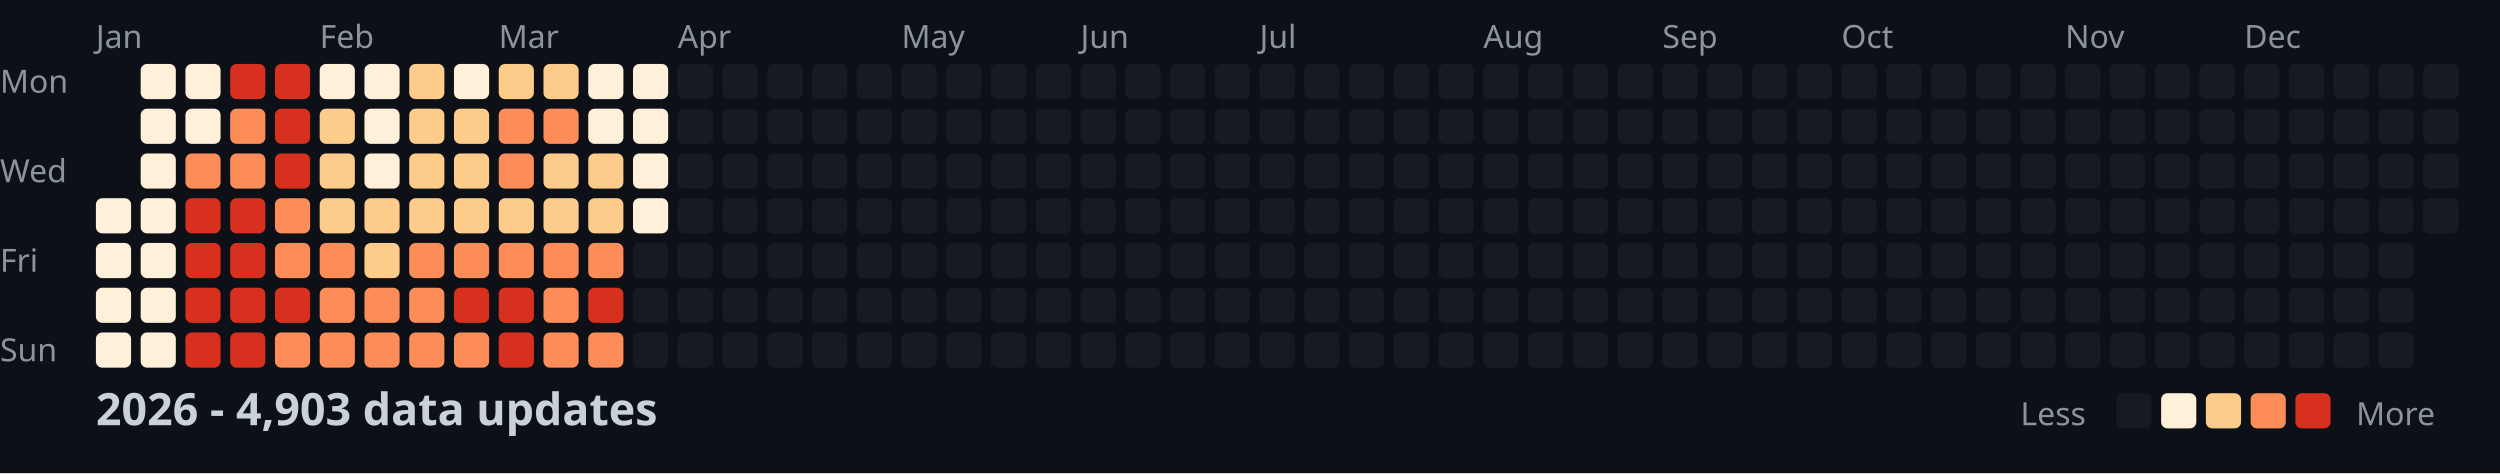
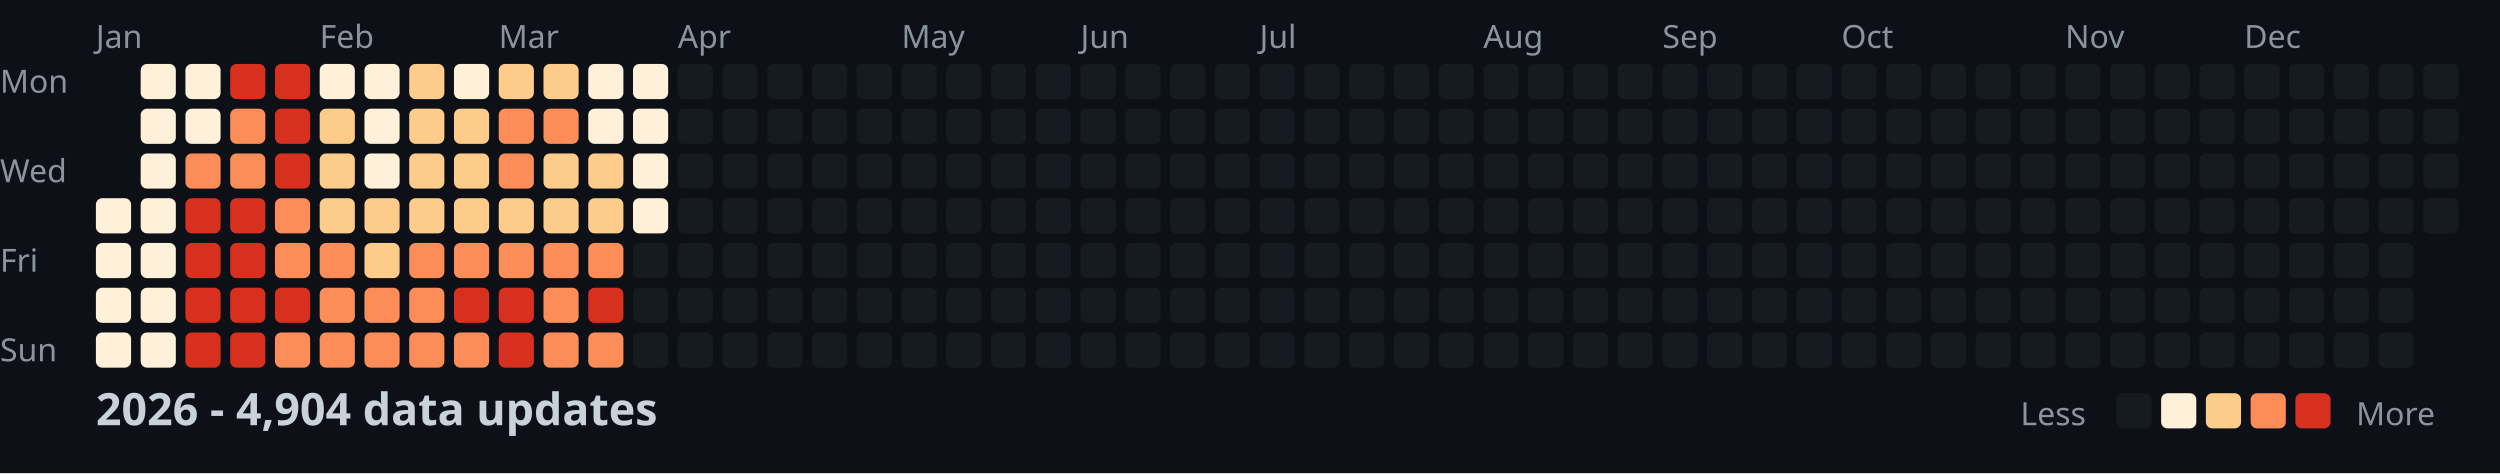
<svg xmlns="http://www.w3.org/2000/svg" width="782" height="148">
  <style>
    .month { font: 10px sans-serif; fill: #8b949e; }
    .day { font: 10px sans-serif; fill: #8b949e; }
    .title { font: bold 14px sans-serif; fill: #c9d1d9; }
    .legend { font: 10px sans-serif; fill: #8b949e; }
  </style>
  <rect width="100%" height="100%" fill="#0d1117" />
  <text x="0" y="29" class="day">Mon</text>
  <text x="0" y="57" class="day">Wed</text>
  <text x="0" y="85" class="day">Fri</text>
  <text x="0" y="113" class="day">Sun</text>
  <text x="30" y="15" class="month">Jan</text>
  <text x="100" y="15" class="month">Feb</text>
  <text x="156" y="15" class="month">Mar</text>
  <text x="212" y="15" class="month">Apr</text>
  <text x="282" y="15" class="month">May</text>
  <text x="338" y="15" class="month">Jun</text>
  <text x="394" y="15" class="month">Jul</text>
  <text x="464" y="15" class="month">Aug</text>
  <text x="520" y="15" class="month">Sep</text>
  <text x="576" y="15" class="month">Oct</text>
  <text x="646" y="15" class="month">Nov</text>
  <text x="702" y="15" class="month">Dec</text>
  <rect x="30" y="62" width="11" height="11" fill="#fef0d9" rx="2" />
  <rect x="30" y="76" width="11" height="11" fill="#fef0d9" rx="2" />
  <rect x="30" y="90" width="11" height="11" fill="#fef0d9" rx="2" />
  <rect x="30" y="104" width="11" height="11" fill="#fef0d9" rx="2" />
  <rect x="44" y="20" width="11" height="11" fill="#fef0d9" rx="2" />
  <rect x="44" y="34" width="11" height="11" fill="#fef0d9" rx="2" />
  <rect x="44" y="48" width="11" height="11" fill="#fef0d9" rx="2" />
  <rect x="44" y="62" width="11" height="11" fill="#fef0d9" rx="2" />
  <rect x="44" y="76" width="11" height="11" fill="#fef0d9" rx="2" />
  <rect x="44" y="90" width="11" height="11" fill="#fef0d9" rx="2" />
  <rect x="44" y="104" width="11" height="11" fill="#fef0d9" rx="2" />
  <rect x="58" y="20" width="11" height="11" fill="#fef0d9" rx="2" />
  <rect x="58" y="34" width="11" height="11" fill="#fef0d9" rx="2" />
  <rect x="58" y="48" width="11" height="11" fill="#fc8d59" rx="2" />
  <rect x="58" y="62" width="11" height="11" fill="#d7301f" rx="2" />
  <rect x="58" y="76" width="11" height="11" fill="#d7301f" rx="2" />
  <rect x="58" y="90" width="11" height="11" fill="#d7301f" rx="2" />
  <rect x="58" y="104" width="11" height="11" fill="#d7301f" rx="2" />
  <rect x="72" y="20" width="11" height="11" fill="#d7301f" rx="2" />
  <rect x="72" y="34" width="11" height="11" fill="#fc8d59" rx="2" />
  <rect x="72" y="48" width="11" height="11" fill="#fc8d59" rx="2" />
  <rect x="72" y="62" width="11" height="11" fill="#d7301f" rx="2" />
  <rect x="72" y="76" width="11" height="11" fill="#d7301f" rx="2" />
  <rect x="72" y="90" width="11" height="11" fill="#d7301f" rx="2" />
  <rect x="72" y="104" width="11" height="11" fill="#d7301f" rx="2" />
  <rect x="86" y="20" width="11" height="11" fill="#d7301f" rx="2" />
  <rect x="86" y="34" width="11" height="11" fill="#d7301f" rx="2" />
  <rect x="86" y="48" width="11" height="11" fill="#d7301f" rx="2" />
  <rect x="86" y="62" width="11" height="11" fill="#fc8d59" rx="2" />
  <rect x="86" y="76" width="11" height="11" fill="#fc8d59" rx="2" />
  <rect x="86" y="90" width="11" height="11" fill="#d7301f" rx="2" />
  <rect x="86" y="104" width="11" height="11" fill="#fc8d59" rx="2" />
  <rect x="100" y="20" width="11" height="11" fill="#fef0d9" rx="2" />
  <rect x="100" y="34" width="11" height="11" fill="#fdcc8a" rx="2" />
  <rect x="100" y="48" width="11" height="11" fill="#fdcc8a" rx="2" />
  <rect x="100" y="62" width="11" height="11" fill="#fdcc8a" rx="2" />
  <rect x="100" y="76" width="11" height="11" fill="#fc8d59" rx="2" />
  <rect x="100" y="90" width="11" height="11" fill="#fc8d59" rx="2" />
  <rect x="100" y="104" width="11" height="11" fill="#fc8d59" rx="2" />
  <rect x="114" y="20" width="11" height="11" fill="#fef0d9" rx="2" />
  <rect x="114" y="34" width="11" height="11" fill="#fef0d9" rx="2" />
  <rect x="114" y="48" width="11" height="11" fill="#fef0d9" rx="2" />
  <rect x="114" y="62" width="11" height="11" fill="#fdcc8a" rx="2" />
  <rect x="114" y="76" width="11" height="11" fill="#fdcc8a" rx="2" />
  <rect x="114" y="90" width="11" height="11" fill="#fc8d59" rx="2" />
  <rect x="114" y="104" width="11" height="11" fill="#fc8d59" rx="2" />
  <rect x="128" y="20" width="11" height="11" fill="#fdcc8a" rx="2" />
  <rect x="128" y="34" width="11" height="11" fill="#fdcc8a" rx="2" />
  <rect x="128" y="48" width="11" height="11" fill="#fdcc8a" rx="2" />
  <rect x="128" y="62" width="11" height="11" fill="#fdcc8a" rx="2" />
  <rect x="128" y="76" width="11" height="11" fill="#fc8d59" rx="2" />
  <rect x="128" y="90" width="11" height="11" fill="#fc8d59" rx="2" />
  <rect x="128" y="104" width="11" height="11" fill="#fc8d59" rx="2" />
  <rect x="142" y="20" width="11" height="11" fill="#fef0d9" rx="2" />
  <rect x="142" y="34" width="11" height="11" fill="#fdcc8a" rx="2" />
  <rect x="142" y="48" width="11" height="11" fill="#fdcc8a" rx="2" />
  <rect x="142" y="62" width="11" height="11" fill="#fdcc8a" rx="2" />
  <rect x="142" y="76" width="11" height="11" fill="#fc8d59" rx="2" />
  <rect x="142" y="90" width="11" height="11" fill="#d7301f" rx="2" />
  <rect x="142" y="104" width="11" height="11" fill="#fc8d59" rx="2" />
  <rect x="156" y="20" width="11" height="11" fill="#fdcc8a" rx="2" />
  <rect x="156" y="34" width="11" height="11" fill="#fc8d59" rx="2" />
  <rect x="156" y="48" width="11" height="11" fill="#fc8d59" rx="2" />
  <rect x="156" y="62" width="11" height="11" fill="#fdcc8a" rx="2" />
  <rect x="156" y="76" width="11" height="11" fill="#fc8d59" rx="2" />
  <rect x="156" y="90" width="11" height="11" fill="#d7301f" rx="2" />
  <rect x="156" y="104" width="11" height="11" fill="#d7301f" rx="2" />
  <rect x="170" y="20" width="11" height="11" fill="#fdcc8a" rx="2" />
  <rect x="170" y="34" width="11" height="11" fill="#fc8d59" rx="2" />
  <rect x="170" y="48" width="11" height="11" fill="#fdcc8a" rx="2" />
  <rect x="170" y="62" width="11" height="11" fill="#fdcc8a" rx="2" />
  <rect x="170" y="76" width="11" height="11" fill="#fc8d59" rx="2" />
  <rect x="170" y="90" width="11" height="11" fill="#fc8d59" rx="2" />
  <rect x="170" y="104" width="11" height="11" fill="#fc8d59" rx="2" />
  <rect x="184" y="20" width="11" height="11" fill="#fef0d9" rx="2" />
  <rect x="184" y="34" width="11" height="11" fill="#fef0d9" rx="2" />
  <rect x="184" y="48" width="11" height="11" fill="#fdcc8a" rx="2" />
  <rect x="184" y="62" width="11" height="11" fill="#fdcc8a" rx="2" />
  <rect x="184" y="76" width="11" height="11" fill="#fc8d59" rx="2" />
  <rect x="184" y="90" width="11" height="11" fill="#d7301f" rx="2" />
  <rect x="184" y="104" width="11" height="11" fill="#fc8d59" rx="2" />
  <rect x="198" y="20" width="11" height="11" fill="#fef0d9" rx="2" />
  <rect x="198" y="34" width="11" height="11" fill="#fef0d9" rx="2" />
  <rect x="198" y="48" width="11" height="11" fill="#fef0d9" rx="2" />
  <rect x="198" y="62" width="11" height="11" fill="#fef0d9" rx="2" />
  <rect x="198" y="76" width="11" height="11" fill="#161b22" rx="2" />
  <rect x="198" y="90" width="11" height="11" fill="#161b22" rx="2" />
  <rect x="198" y="104" width="11" height="11" fill="#161b22" rx="2" />
  <rect x="212" y="20" width="11" height="11" fill="#161b22" rx="2" />
  <rect x="212" y="34" width="11" height="11" fill="#161b22" rx="2" />
  <rect x="212" y="48" width="11" height="11" fill="#161b22" rx="2" />
  <rect x="212" y="62" width="11" height="11" fill="#161b22" rx="2" />
  <rect x="212" y="76" width="11" height="11" fill="#161b22" rx="2" />
  <rect x="212" y="90" width="11" height="11" fill="#161b22" rx="2" />
  <rect x="212" y="104" width="11" height="11" fill="#161b22" rx="2" />
  <rect x="226" y="20" width="11" height="11" fill="#161b22" rx="2" />
  <rect x="226" y="34" width="11" height="11" fill="#161b22" rx="2" />
  <rect x="226" y="48" width="11" height="11" fill="#161b22" rx="2" />
  <rect x="226" y="62" width="11" height="11" fill="#161b22" rx="2" />
  <rect x="226" y="76" width="11" height="11" fill="#161b22" rx="2" />
  <rect x="226" y="90" width="11" height="11" fill="#161b22" rx="2" />
  <rect x="226" y="104" width="11" height="11" fill="#161b22" rx="2" />
  <rect x="240" y="20" width="11" height="11" fill="#161b22" rx="2" />
  <rect x="240" y="34" width="11" height="11" fill="#161b22" rx="2" />
  <rect x="240" y="48" width="11" height="11" fill="#161b22" rx="2" />
  <rect x="240" y="62" width="11" height="11" fill="#161b22" rx="2" />
  <rect x="240" y="76" width="11" height="11" fill="#161b22" rx="2" />
  <rect x="240" y="90" width="11" height="11" fill="#161b22" rx="2" />
  <rect x="240" y="104" width="11" height="11" fill="#161b22" rx="2" />
  <rect x="254" y="20" width="11" height="11" fill="#161b22" rx="2" />
  <rect x="254" y="34" width="11" height="11" fill="#161b22" rx="2" />
  <rect x="254" y="48" width="11" height="11" fill="#161b22" rx="2" />
  <rect x="254" y="62" width="11" height="11" fill="#161b22" rx="2" />
  <rect x="254" y="76" width="11" height="11" fill="#161b22" rx="2" />
  <rect x="254" y="90" width="11" height="11" fill="#161b22" rx="2" />
  <rect x="254" y="104" width="11" height="11" fill="#161b22" rx="2" />
  <rect x="268" y="20" width="11" height="11" fill="#161b22" rx="2" />
  <rect x="268" y="34" width="11" height="11" fill="#161b22" rx="2" />
  <rect x="268" y="48" width="11" height="11" fill="#161b22" rx="2" />
  <rect x="268" y="62" width="11" height="11" fill="#161b22" rx="2" />
  <rect x="268" y="76" width="11" height="11" fill="#161b22" rx="2" />
  <rect x="268" y="90" width="11" height="11" fill="#161b22" rx="2" />
  <rect x="268" y="104" width="11" height="11" fill="#161b22" rx="2" />
  <rect x="282" y="20" width="11" height="11" fill="#161b22" rx="2" />
  <rect x="282" y="34" width="11" height="11" fill="#161b22" rx="2" />
  <rect x="282" y="48" width="11" height="11" fill="#161b22" rx="2" />
  <rect x="282" y="62" width="11" height="11" fill="#161b22" rx="2" />
  <rect x="282" y="76" width="11" height="11" fill="#161b22" rx="2" />
  <rect x="282" y="90" width="11" height="11" fill="#161b22" rx="2" />
  <rect x="282" y="104" width="11" height="11" fill="#161b22" rx="2" />
  <rect x="296" y="20" width="11" height="11" fill="#161b22" rx="2" />
  <rect x="296" y="34" width="11" height="11" fill="#161b22" rx="2" />
  <rect x="296" y="48" width="11" height="11" fill="#161b22" rx="2" />
  <rect x="296" y="62" width="11" height="11" fill="#161b22" rx="2" />
  <rect x="296" y="76" width="11" height="11" fill="#161b22" rx="2" />
  <rect x="296" y="90" width="11" height="11" fill="#161b22" rx="2" />
  <rect x="296" y="104" width="11" height="11" fill="#161b22" rx="2" />
  <rect x="310" y="20" width="11" height="11" fill="#161b22" rx="2" />
  <rect x="310" y="34" width="11" height="11" fill="#161b22" rx="2" />
  <rect x="310" y="48" width="11" height="11" fill="#161b22" rx="2" />
  <rect x="310" y="62" width="11" height="11" fill="#161b22" rx="2" />
  <rect x="310" y="76" width="11" height="11" fill="#161b22" rx="2" />
  <rect x="310" y="90" width="11" height="11" fill="#161b22" rx="2" />
  <rect x="310" y="104" width="11" height="11" fill="#161b22" rx="2" />
  <rect x="324" y="20" width="11" height="11" fill="#161b22" rx="2" />
  <rect x="324" y="34" width="11" height="11" fill="#161b22" rx="2" />
  <rect x="324" y="48" width="11" height="11" fill="#161b22" rx="2" />
  <rect x="324" y="62" width="11" height="11" fill="#161b22" rx="2" />
  <rect x="324" y="76" width="11" height="11" fill="#161b22" rx="2" />
  <rect x="324" y="90" width="11" height="11" fill="#161b22" rx="2" />
  <rect x="324" y="104" width="11" height="11" fill="#161b22" rx="2" />
  <rect x="338" y="20" width="11" height="11" fill="#161b22" rx="2" />
  <rect x="338" y="34" width="11" height="11" fill="#161b22" rx="2" />
  <rect x="338" y="48" width="11" height="11" fill="#161b22" rx="2" />
  <rect x="338" y="62" width="11" height="11" fill="#161b22" rx="2" />
  <rect x="338" y="76" width="11" height="11" fill="#161b22" rx="2" />
  <rect x="338" y="90" width="11" height="11" fill="#161b22" rx="2" />
  <rect x="338" y="104" width="11" height="11" fill="#161b22" rx="2" />
  <rect x="352" y="20" width="11" height="11" fill="#161b22" rx="2" />
  <rect x="352" y="34" width="11" height="11" fill="#161b22" rx="2" />
  <rect x="352" y="48" width="11" height="11" fill="#161b22" rx="2" />
  <rect x="352" y="62" width="11" height="11" fill="#161b22" rx="2" />
  <rect x="352" y="76" width="11" height="11" fill="#161b22" rx="2" />
  <rect x="352" y="90" width="11" height="11" fill="#161b22" rx="2" />
  <rect x="352" y="104" width="11" height="11" fill="#161b22" rx="2" />
  <rect x="366" y="20" width="11" height="11" fill="#161b22" rx="2" />
  <rect x="366" y="34" width="11" height="11" fill="#161b22" rx="2" />
  <rect x="366" y="48" width="11" height="11" fill="#161b22" rx="2" />
  <rect x="366" y="62" width="11" height="11" fill="#161b22" rx="2" />
  <rect x="366" y="76" width="11" height="11" fill="#161b22" rx="2" />
  <rect x="366" y="90" width="11" height="11" fill="#161b22" rx="2" />
  <rect x="366" y="104" width="11" height="11" fill="#161b22" rx="2" />
  <rect x="380" y="20" width="11" height="11" fill="#161b22" rx="2" />
  <rect x="380" y="34" width="11" height="11" fill="#161b22" rx="2" />
  <rect x="380" y="48" width="11" height="11" fill="#161b22" rx="2" />
  <rect x="380" y="62" width="11" height="11" fill="#161b22" rx="2" />
  <rect x="380" y="76" width="11" height="11" fill="#161b22" rx="2" />
  <rect x="380" y="90" width="11" height="11" fill="#161b22" rx="2" />
  <rect x="380" y="104" width="11" height="11" fill="#161b22" rx="2" />
  <rect x="394" y="20" width="11" height="11" fill="#161b22" rx="2" />
  <rect x="394" y="34" width="11" height="11" fill="#161b22" rx="2" />
  <rect x="394" y="48" width="11" height="11" fill="#161b22" rx="2" />
  <rect x="394" y="62" width="11" height="11" fill="#161b22" rx="2" />
  <rect x="394" y="76" width="11" height="11" fill="#161b22" rx="2" />
  <rect x="394" y="90" width="11" height="11" fill="#161b22" rx="2" />
  <rect x="394" y="104" width="11" height="11" fill="#161b22" rx="2" />
  <rect x="408" y="20" width="11" height="11" fill="#161b22" rx="2" />
  <rect x="408" y="34" width="11" height="11" fill="#161b22" rx="2" />
  <rect x="408" y="48" width="11" height="11" fill="#161b22" rx="2" />
  <rect x="408" y="62" width="11" height="11" fill="#161b22" rx="2" />
  <rect x="408" y="76" width="11" height="11" fill="#161b22" rx="2" />
  <rect x="408" y="90" width="11" height="11" fill="#161b22" rx="2" />
  <rect x="408" y="104" width="11" height="11" fill="#161b22" rx="2" />
  <rect x="422" y="20" width="11" height="11" fill="#161b22" rx="2" />
  <rect x="422" y="34" width="11" height="11" fill="#161b22" rx="2" />
  <rect x="422" y="48" width="11" height="11" fill="#161b22" rx="2" />
  <rect x="422" y="62" width="11" height="11" fill="#161b22" rx="2" />
  <rect x="422" y="76" width="11" height="11" fill="#161b22" rx="2" />
  <rect x="422" y="90" width="11" height="11" fill="#161b22" rx="2" />
  <rect x="422" y="104" width="11" height="11" fill="#161b22" rx="2" />
  <rect x="436" y="20" width="11" height="11" fill="#161b22" rx="2" />
  <rect x="436" y="34" width="11" height="11" fill="#161b22" rx="2" />
  <rect x="436" y="48" width="11" height="11" fill="#161b22" rx="2" />
  <rect x="436" y="62" width="11" height="11" fill="#161b22" rx="2" />
  <rect x="436" y="76" width="11" height="11" fill="#161b22" rx="2" />
  <rect x="436" y="90" width="11" height="11" fill="#161b22" rx="2" />
  <rect x="436" y="104" width="11" height="11" fill="#161b22" rx="2" />
  <rect x="450" y="20" width="11" height="11" fill="#161b22" rx="2" />
  <rect x="450" y="34" width="11" height="11" fill="#161b22" rx="2" />
  <rect x="450" y="48" width="11" height="11" fill="#161b22" rx="2" />
  <rect x="450" y="62" width="11" height="11" fill="#161b22" rx="2" />
  <rect x="450" y="76" width="11" height="11" fill="#161b22" rx="2" />
  <rect x="450" y="90" width="11" height="11" fill="#161b22" rx="2" />
  <rect x="450" y="104" width="11" height="11" fill="#161b22" rx="2" />
  <rect x="464" y="20" width="11" height="11" fill="#161b22" rx="2" />
  <rect x="464" y="34" width="11" height="11" fill="#161b22" rx="2" />
  <rect x="464" y="48" width="11" height="11" fill="#161b22" rx="2" />
  <rect x="464" y="62" width="11" height="11" fill="#161b22" rx="2" />
  <rect x="464" y="76" width="11" height="11" fill="#161b22" rx="2" />
  <rect x="464" y="90" width="11" height="11" fill="#161b22" rx="2" />
  <rect x="464" y="104" width="11" height="11" fill="#161b22" rx="2" />
  <rect x="478" y="20" width="11" height="11" fill="#161b22" rx="2" />
  <rect x="478" y="34" width="11" height="11" fill="#161b22" rx="2" />
  <rect x="478" y="48" width="11" height="11" fill="#161b22" rx="2" />
  <rect x="478" y="62" width="11" height="11" fill="#161b22" rx="2" />
  <rect x="478" y="76" width="11" height="11" fill="#161b22" rx="2" />
  <rect x="478" y="90" width="11" height="11" fill="#161b22" rx="2" />
  <rect x="478" y="104" width="11" height="11" fill="#161b22" rx="2" />
  <rect x="492" y="20" width="11" height="11" fill="#161b22" rx="2" />
  <rect x="492" y="34" width="11" height="11" fill="#161b22" rx="2" />
  <rect x="492" y="48" width="11" height="11" fill="#161b22" rx="2" />
  <rect x="492" y="62" width="11" height="11" fill="#161b22" rx="2" />
  <rect x="492" y="76" width="11" height="11" fill="#161b22" rx="2" />
  <rect x="492" y="90" width="11" height="11" fill="#161b22" rx="2" />
  <rect x="492" y="104" width="11" height="11" fill="#161b22" rx="2" />
  <rect x="506" y="20" width="11" height="11" fill="#161b22" rx="2" />
  <rect x="506" y="34" width="11" height="11" fill="#161b22" rx="2" />
  <rect x="506" y="48" width="11" height="11" fill="#161b22" rx="2" />
  <rect x="506" y="62" width="11" height="11" fill="#161b22" rx="2" />
  <rect x="506" y="76" width="11" height="11" fill="#161b22" rx="2" />
  <rect x="506" y="90" width="11" height="11" fill="#161b22" rx="2" />
  <rect x="506" y="104" width="11" height="11" fill="#161b22" rx="2" />
  <rect x="520" y="20" width="11" height="11" fill="#161b22" rx="2" />
  <rect x="520" y="34" width="11" height="11" fill="#161b22" rx="2" />
  <rect x="520" y="48" width="11" height="11" fill="#161b22" rx="2" />
  <rect x="520" y="62" width="11" height="11" fill="#161b22" rx="2" />
  <rect x="520" y="76" width="11" height="11" fill="#161b22" rx="2" />
  <rect x="520" y="90" width="11" height="11" fill="#161b22" rx="2" />
  <rect x="520" y="104" width="11" height="11" fill="#161b22" rx="2" />
  <rect x="534" y="20" width="11" height="11" fill="#161b22" rx="2" />
  <rect x="534" y="34" width="11" height="11" fill="#161b22" rx="2" />
  <rect x="534" y="48" width="11" height="11" fill="#161b22" rx="2" />
  <rect x="534" y="62" width="11" height="11" fill="#161b22" rx="2" />
  <rect x="534" y="76" width="11" height="11" fill="#161b22" rx="2" />
  <rect x="534" y="90" width="11" height="11" fill="#161b22" rx="2" />
  <rect x="534" y="104" width="11" height="11" fill="#161b22" rx="2" />
  <rect x="548" y="20" width="11" height="11" fill="#161b22" rx="2" />
  <rect x="548" y="34" width="11" height="11" fill="#161b22" rx="2" />
  <rect x="548" y="48" width="11" height="11" fill="#161b22" rx="2" />
  <rect x="548" y="62" width="11" height="11" fill="#161b22" rx="2" />
  <rect x="548" y="76" width="11" height="11" fill="#161b22" rx="2" />
  <rect x="548" y="90" width="11" height="11" fill="#161b22" rx="2" />
  <rect x="548" y="104" width="11" height="11" fill="#161b22" rx="2" />
  <rect x="562" y="20" width="11" height="11" fill="#161b22" rx="2" />
  <rect x="562" y="34" width="11" height="11" fill="#161b22" rx="2" />
  <rect x="562" y="48" width="11" height="11" fill="#161b22" rx="2" />
  <rect x="562" y="62" width="11" height="11" fill="#161b22" rx="2" />
  <rect x="562" y="76" width="11" height="11" fill="#161b22" rx="2" />
  <rect x="562" y="90" width="11" height="11" fill="#161b22" rx="2" />
  <rect x="562" y="104" width="11" height="11" fill="#161b22" rx="2" />
  <rect x="576" y="20" width="11" height="11" fill="#161b22" rx="2" />
  <rect x="576" y="34" width="11" height="11" fill="#161b22" rx="2" />
  <rect x="576" y="48" width="11" height="11" fill="#161b22" rx="2" />
  <rect x="576" y="62" width="11" height="11" fill="#161b22" rx="2" />
  <rect x="576" y="76" width="11" height="11" fill="#161b22" rx="2" />
  <rect x="576" y="90" width="11" height="11" fill="#161b22" rx="2" />
  <rect x="576" y="104" width="11" height="11" fill="#161b22" rx="2" />
  <rect x="590" y="20" width="11" height="11" fill="#161b22" rx="2" />
  <rect x="590" y="34" width="11" height="11" fill="#161b22" rx="2" />
  <rect x="590" y="48" width="11" height="11" fill="#161b22" rx="2" />
  <rect x="590" y="62" width="11" height="11" fill="#161b22" rx="2" />
  <rect x="590" y="76" width="11" height="11" fill="#161b22" rx="2" />
  <rect x="590" y="90" width="11" height="11" fill="#161b22" rx="2" />
  <rect x="590" y="104" width="11" height="11" fill="#161b22" rx="2" />
  <rect x="604" y="20" width="11" height="11" fill="#161b22" rx="2" />
  <rect x="604" y="34" width="11" height="11" fill="#161b22" rx="2" />
  <rect x="604" y="48" width="11" height="11" fill="#161b22" rx="2" />
  <rect x="604" y="62" width="11" height="11" fill="#161b22" rx="2" />
  <rect x="604" y="76" width="11" height="11" fill="#161b22" rx="2" />
  <rect x="604" y="90" width="11" height="11" fill="#161b22" rx="2" />
  <rect x="604" y="104" width="11" height="11" fill="#161b22" rx="2" />
  <rect x="618" y="20" width="11" height="11" fill="#161b22" rx="2" />
  <rect x="618" y="34" width="11" height="11" fill="#161b22" rx="2" />
  <rect x="618" y="48" width="11" height="11" fill="#161b22" rx="2" />
  <rect x="618" y="62" width="11" height="11" fill="#161b22" rx="2" />
  <rect x="618" y="76" width="11" height="11" fill="#161b22" rx="2" />
  <rect x="618" y="90" width="11" height="11" fill="#161b22" rx="2" />
  <rect x="618" y="104" width="11" height="11" fill="#161b22" rx="2" />
  <rect x="632" y="20" width="11" height="11" fill="#161b22" rx="2" />
  <rect x="632" y="34" width="11" height="11" fill="#161b22" rx="2" />
  <rect x="632" y="48" width="11" height="11" fill="#161b22" rx="2" />
  <rect x="632" y="62" width="11" height="11" fill="#161b22" rx="2" />
  <rect x="632" y="76" width="11" height="11" fill="#161b22" rx="2" />
  <rect x="632" y="90" width="11" height="11" fill="#161b22" rx="2" />
  <rect x="632" y="104" width="11" height="11" fill="#161b22" rx="2" />
  <rect x="646" y="20" width="11" height="11" fill="#161b22" rx="2" />
  <rect x="646" y="34" width="11" height="11" fill="#161b22" rx="2" />
  <rect x="646" y="48" width="11" height="11" fill="#161b22" rx="2" />
  <rect x="646" y="62" width="11" height="11" fill="#161b22" rx="2" />
  <rect x="646" y="76" width="11" height="11" fill="#161b22" rx="2" />
  <rect x="646" y="90" width="11" height="11" fill="#161b22" rx="2" />
  <rect x="646" y="104" width="11" height="11" fill="#161b22" rx="2" />
  <rect x="660" y="20" width="11" height="11" fill="#161b22" rx="2" />
  <rect x="660" y="34" width="11" height="11" fill="#161b22" rx="2" />
  <rect x="660" y="48" width="11" height="11" fill="#161b22" rx="2" />
  <rect x="660" y="62" width="11" height="11" fill="#161b22" rx="2" />
  <rect x="660" y="76" width="11" height="11" fill="#161b22" rx="2" />
  <rect x="660" y="90" width="11" height="11" fill="#161b22" rx="2" />
  <rect x="660" y="104" width="11" height="11" fill="#161b22" rx="2" />
  <rect x="674" y="20" width="11" height="11" fill="#161b22" rx="2" />
  <rect x="674" y="34" width="11" height="11" fill="#161b22" rx="2" />
  <rect x="674" y="48" width="11" height="11" fill="#161b22" rx="2" />
  <rect x="674" y="62" width="11" height="11" fill="#161b22" rx="2" />
  <rect x="674" y="76" width="11" height="11" fill="#161b22" rx="2" />
  <rect x="674" y="90" width="11" height="11" fill="#161b22" rx="2" />
  <rect x="674" y="104" width="11" height="11" fill="#161b22" rx="2" />
  <rect x="688" y="20" width="11" height="11" fill="#161b22" rx="2" />
  <rect x="688" y="34" width="11" height="11" fill="#161b22" rx="2" />
  <rect x="688" y="48" width="11" height="11" fill="#161b22" rx="2" />
  <rect x="688" y="62" width="11" height="11" fill="#161b22" rx="2" />
  <rect x="688" y="76" width="11" height="11" fill="#161b22" rx="2" />
  <rect x="688" y="90" width="11" height="11" fill="#161b22" rx="2" />
  <rect x="688" y="104" width="11" height="11" fill="#161b22" rx="2" />
  <rect x="702" y="20" width="11" height="11" fill="#161b22" rx="2" />
  <rect x="702" y="34" width="11" height="11" fill="#161b22" rx="2" />
  <rect x="702" y="48" width="11" height="11" fill="#161b22" rx="2" />
  <rect x="702" y="62" width="11" height="11" fill="#161b22" rx="2" />
  <rect x="702" y="76" width="11" height="11" fill="#161b22" rx="2" />
  <rect x="702" y="90" width="11" height="11" fill="#161b22" rx="2" />
  <rect x="702" y="104" width="11" height="11" fill="#161b22" rx="2" />
  <rect x="716" y="20" width="11" height="11" fill="#161b22" rx="2" />
  <rect x="716" y="34" width="11" height="11" fill="#161b22" rx="2" />
  <rect x="716" y="48" width="11" height="11" fill="#161b22" rx="2" />
  <rect x="716" y="62" width="11" height="11" fill="#161b22" rx="2" />
  <rect x="716" y="76" width="11" height="11" fill="#161b22" rx="2" />
  <rect x="716" y="90" width="11" height="11" fill="#161b22" rx="2" />
  <rect x="716" y="104" width="11" height="11" fill="#161b22" rx="2" />
  <rect x="730" y="20" width="11" height="11" fill="#161b22" rx="2" />
  <rect x="730" y="34" width="11" height="11" fill="#161b22" rx="2" />
  <rect x="730" y="48" width="11" height="11" fill="#161b22" rx="2" />
  <rect x="730" y="62" width="11" height="11" fill="#161b22" rx="2" />
  <rect x="730" y="76" width="11" height="11" fill="#161b22" rx="2" />
  <rect x="730" y="90" width="11" height="11" fill="#161b22" rx="2" />
  <rect x="730" y="104" width="11" height="11" fill="#161b22" rx="2" />
  <rect x="744" y="20" width="11" height="11" fill="#161b22" rx="2" />
  <rect x="744" y="34" width="11" height="11" fill="#161b22" rx="2" />
  <rect x="744" y="48" width="11" height="11" fill="#161b22" rx="2" />
  <rect x="744" y="62" width="11" height="11" fill="#161b22" rx="2" />
  <rect x="744" y="76" width="11" height="11" fill="#161b22" rx="2" />
  <rect x="744" y="90" width="11" height="11" fill="#161b22" rx="2" />
  <rect x="744" y="104" width="11" height="11" fill="#161b22" rx="2" />
  <rect x="758" y="20" width="11" height="11" fill="#161b22" rx="2" />
  <rect x="758" y="34" width="11" height="11" fill="#161b22" rx="2" />
  <rect x="758" y="48" width="11" height="11" fill="#161b22" rx="2" />
  <rect x="758" y="62" width="11" height="11" fill="#161b22" rx="2" />
-   <text x="30" y="133" class="title">2026 - 4,903 data updates</text>
+   <text x="30" y="133" class="title">2026 - 4,904 data updates</text>
  <text x="632" y="133" class="legend">Less</text>
  <rect x="662" y="123" width="11" height="11" fill="#161b22" rx="2" />
  <rect x="676" y="123" width="11" height="11" fill="#fef0d9" rx="2" />
  <rect x="690" y="123" width="11" height="11" fill="#fdcc8a" rx="2" />
  <rect x="704" y="123" width="11" height="11" fill="#fc8d59" rx="2" />
  <rect x="718" y="123" width="11" height="11" fill="#d7301f" rx="2" />
  <text x="737" y="133" class="legend">More</text>
</svg>
